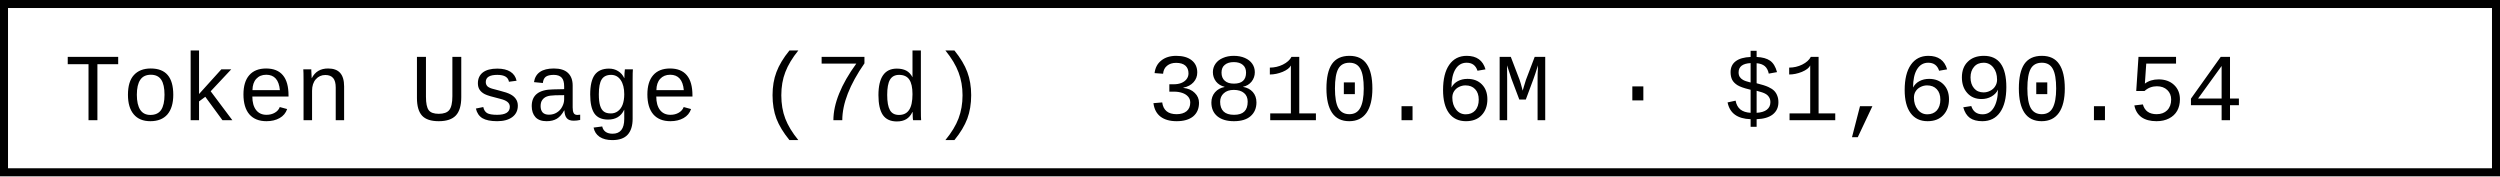
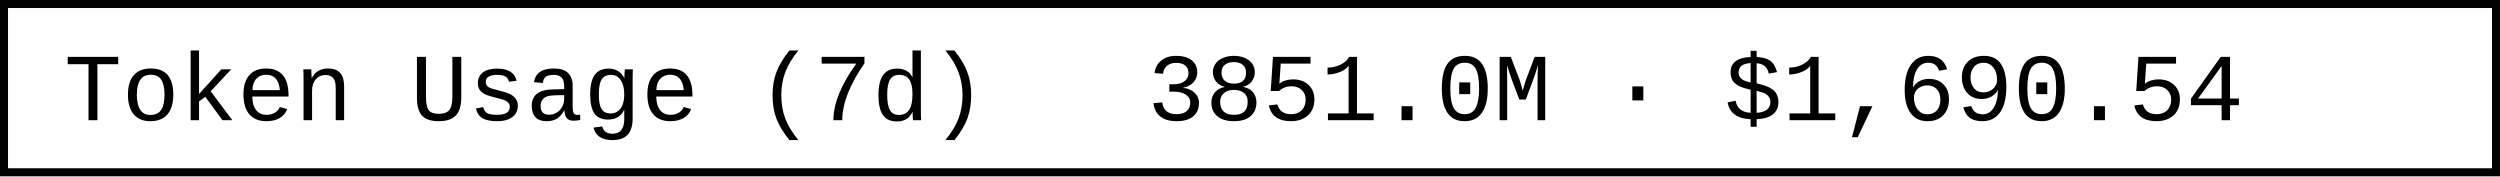
- <svg xmlns="http://www.w3.org/2000/svg" width="312" height="22" role="img" aria-label="Token Usage (7d): 3810.6M · $1,690.54">
+ <svg xmlns="http://www.w3.org/2000/svg" width="312" height="22" role="img" aria-label="Token Usage (7d): 3851.0M · $1,690.54">
  <rect x="0.5" y="0.5" width="311" height="21" fill="#fff" stroke="#000" stroke-width="1" />
  <g font-family="'Consolas','Monaco','Courier New',monospace" font-size="12" fill="#000">
    <text x="8" y="15">Token Usage (7d)</text>
-     <text x="143.2" y="15">3810.6M · $1,690.54</text>
+     <text x="143.2" y="15">3851.0M · $1,690.54</text>
  </g>
</svg>
